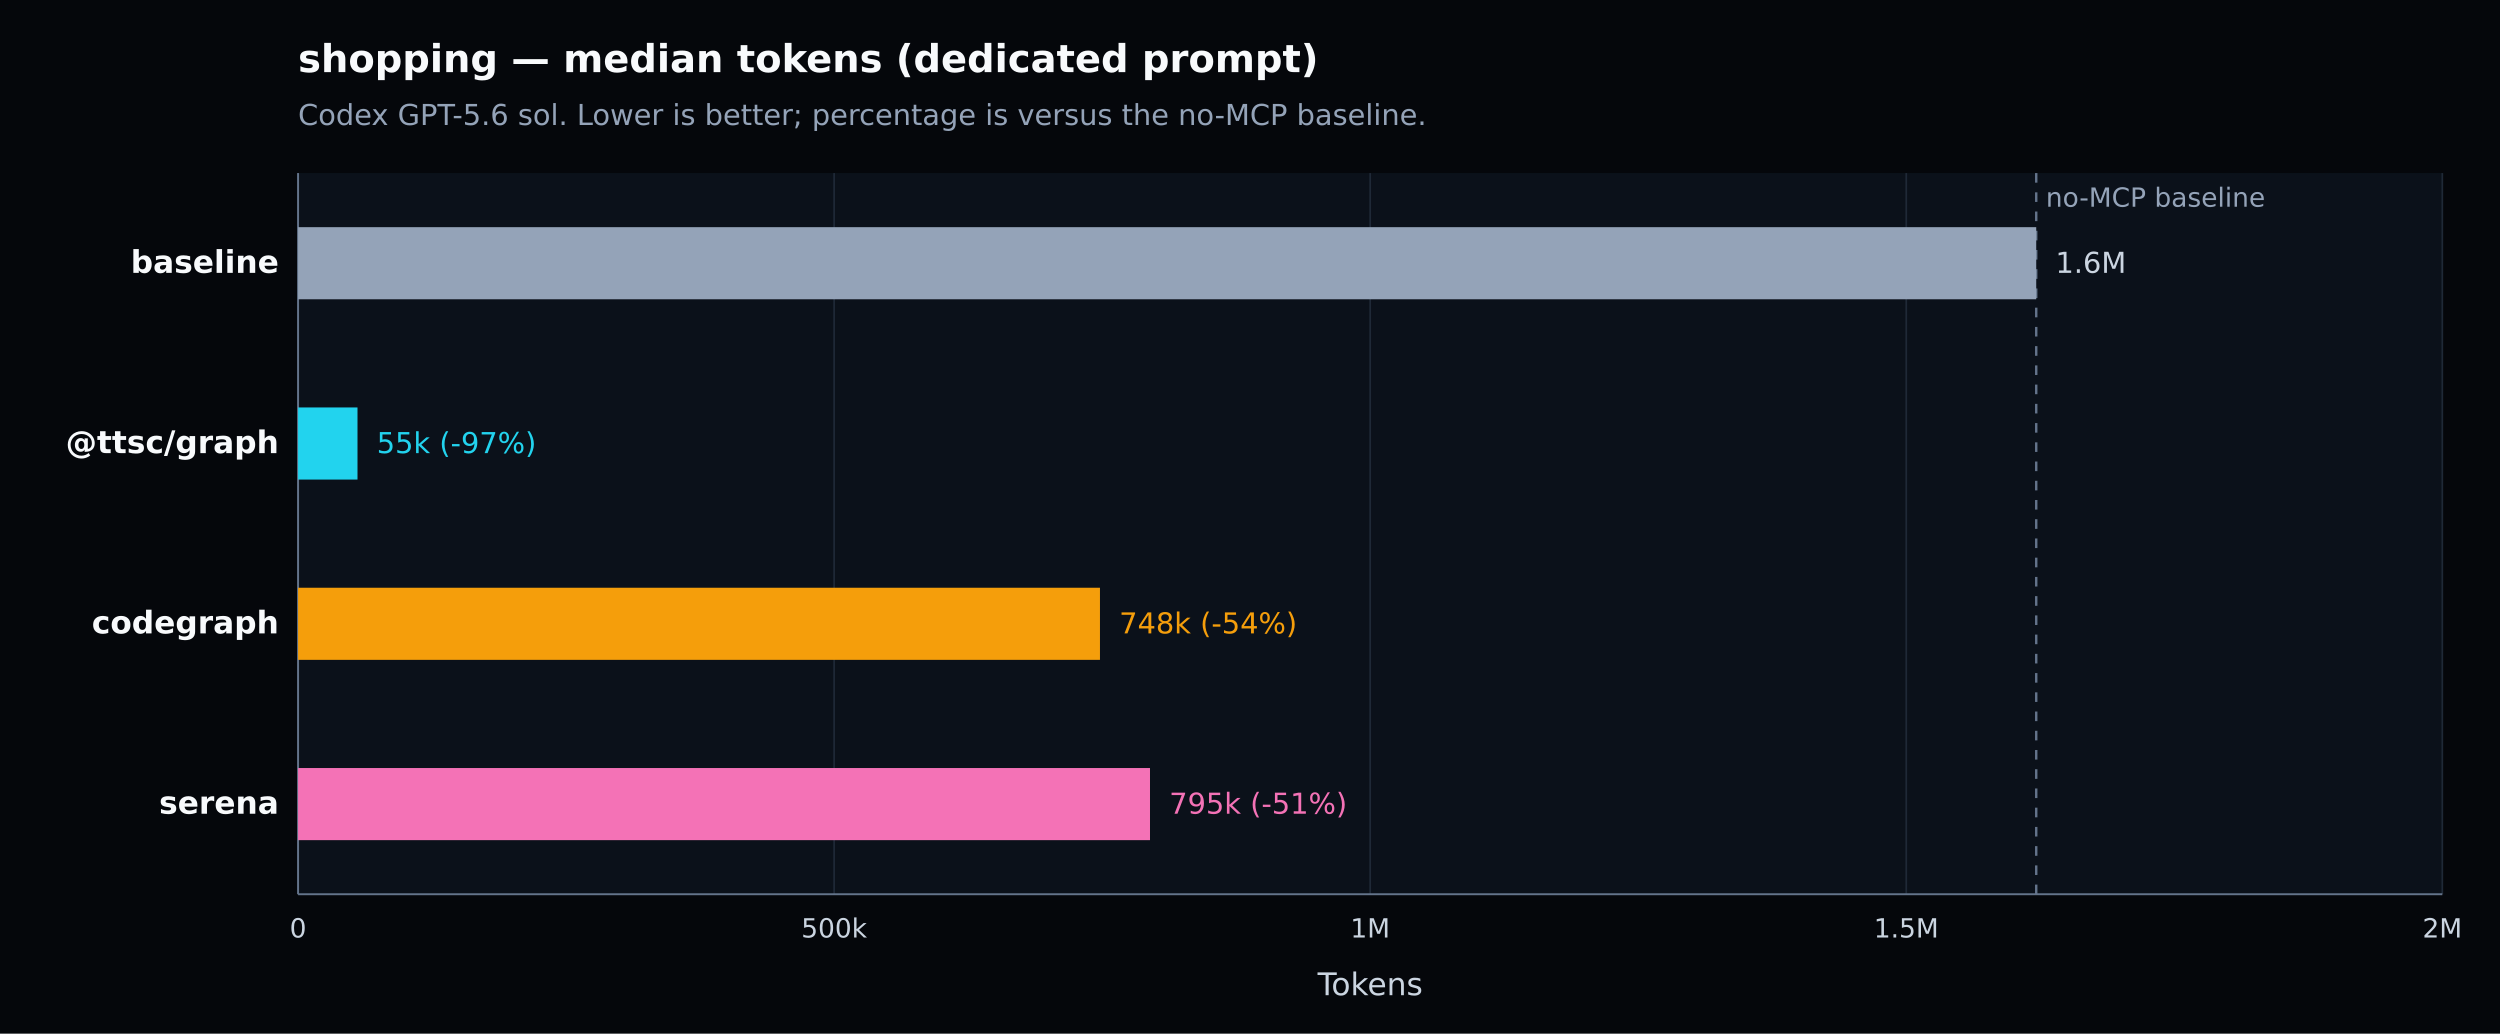
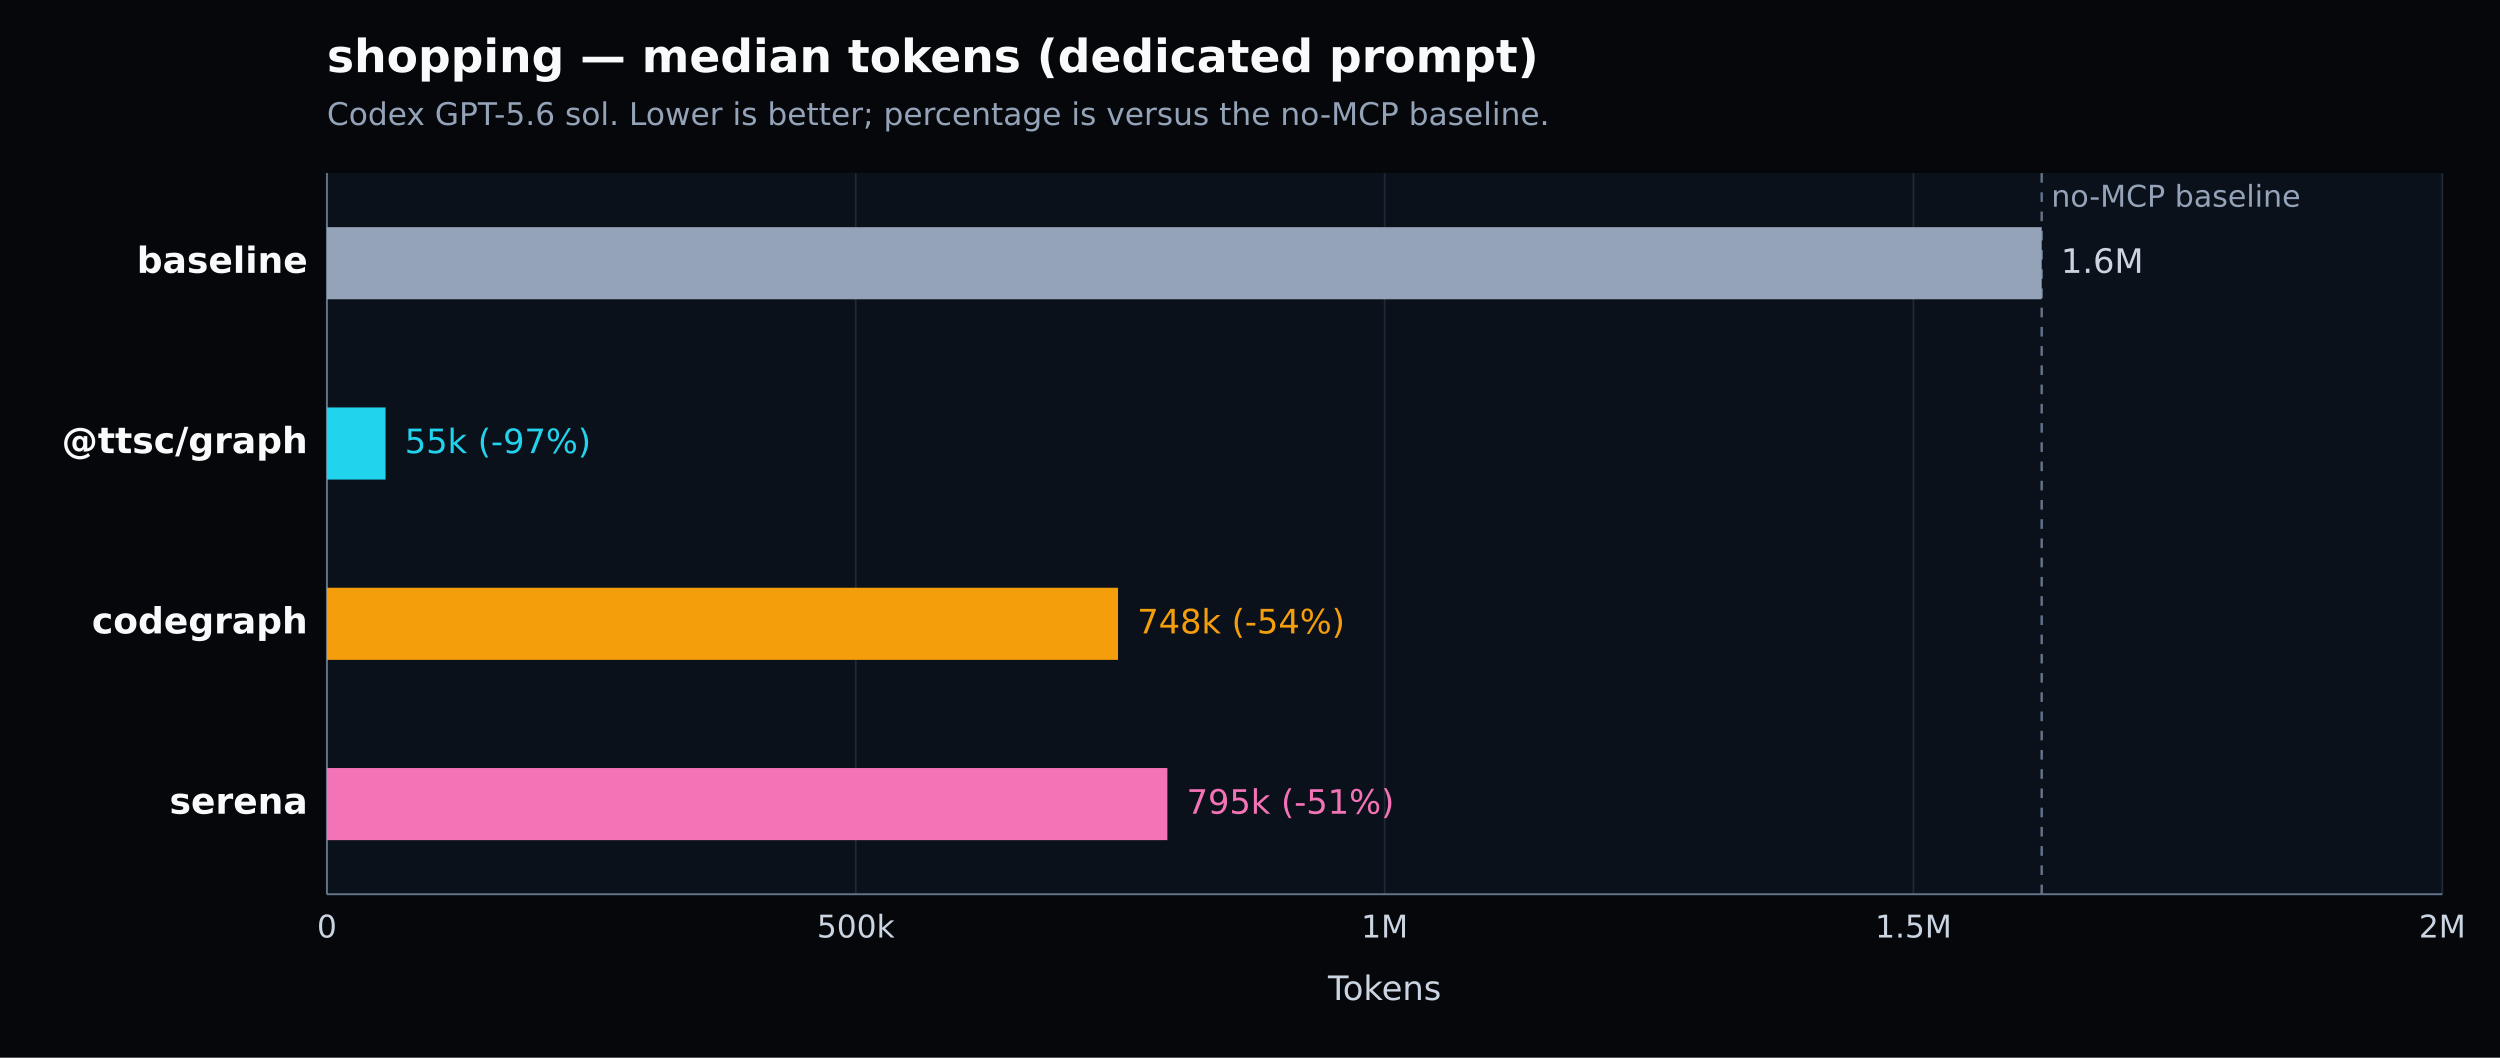
- <svg xmlns="http://www.w3.org/2000/svg" width="1040" height="430" viewBox="0 0 1040 430" version="1.1" role="img" aria-label="shopping — median tokens (dedicated prompt). Codex GPT-5.6 sol. Lower is better; percentage is versus the no-MCP baseline.">
+ <svg xmlns="http://www.w3.org/2000/svg" width="1040" height="440" viewBox="0 0 1040 440" version="1.1" role="img" aria-label="shopping — median tokens (dedicated prompt). Codex GPT-5.6 sol. Lower is better; percentage is versus the no-MCP baseline.">
  <defs>
    <style type="text/css">
   *{stroke-linejoin:round;stroke-linecap:butt}
   text{font-family:DejaVu Sans, Arial, sans-serif}
  </style>
  </defs>
  <g>
-     <path d="M 0 430 L 1040 430 L 1040 0 L 0 0 z" style="fill:#05070b" />
-     <text x="124" y="30" style="fill:#f8fafc;font-size:16px;font-weight:600">shopping — median tokens (dedicated prompt)</text>
-     <text x="124" y="52" style="fill:#94a3b8;font-size:12px">Codex GPT-5.6 sol. Lower is better; percentage is versus the no-MCP baseline.</text>
-     <path d="M 124 72 L 1016 72 L 1016 372 L 124 372 z" style="fill:#0b111a" />
+     <path d="M 0 440 L 1040 440 L 1040 0 L 0 0 z" style="fill:#05070b" />
+     <text x="136" y="30" style="fill:#f8fafc;font-size:19px;font-weight:600">shopping — median tokens (dedicated prompt)</text>
+     <text x="136" y="52" style="fill:#94a3b8;font-size:13px">Codex GPT-5.6 sol. Lower is better; percentage is versus the no-MCP baseline.</text>
+     <path d="M 136 72 L 1016 72 L 1016 372 L 136 372 z" style="fill:#0b111a" />
    <g>
-       <path d="M 124.000 72 L 124.000 372" style="fill:none;stroke:#1f2937;stroke-width:0.7" />
-       <text x="124.000" y="390" style="fill:#cbd5e1;font-size:11px;text-anchor:middle">0</text>
+       <path d="M 136.000 72 L 136.000 372" style="fill:none;stroke:#1f2937;stroke-width:0.7" />
+       <text x="136.000" y="390" style="fill:#cbd5e1;font-size:13px;text-anchor:middle">0</text>
    </g>
    <g>
-       <path d="M 347.000 72 L 347.000 372" style="fill:none;stroke:#1f2937;stroke-width:0.7" />
-       <text x="347.000" y="390" style="fill:#cbd5e1;font-size:11px;text-anchor:middle">500k</text>
+       <path d="M 356.000 72 L 356.000 372" style="fill:none;stroke:#1f2937;stroke-width:0.7" />
+       <text x="356.000" y="390" style="fill:#cbd5e1;font-size:13px;text-anchor:middle">500k</text>
    </g>
    <g>
-       <path d="M 570.000 72 L 570.000 372" style="fill:none;stroke:#1f2937;stroke-width:0.7" />
-       <text x="570.000" y="390" style="fill:#cbd5e1;font-size:11px;text-anchor:middle">1M</text>
+       <path d="M 576.000 72 L 576.000 372" style="fill:none;stroke:#1f2937;stroke-width:0.7" />
+       <text x="576.000" y="390" style="fill:#cbd5e1;font-size:13px;text-anchor:middle">1M</text>
    </g>
    <g>
-       <path d="M 793.000 72 L 793.000 372" style="fill:none;stroke:#1f2937;stroke-width:0.7" />
-       <text x="793.000" y="390" style="fill:#cbd5e1;font-size:11px;text-anchor:middle">1.5M</text>
+       <path d="M 796.000 72 L 796.000 372" style="fill:none;stroke:#1f2937;stroke-width:0.7" />
+       <text x="796.000" y="390" style="fill:#cbd5e1;font-size:13px;text-anchor:middle">1.5M</text>
    </g>
    <g>
      <path d="M 1016.000 72 L 1016.000 372" style="fill:none;stroke:#1f2937;stroke-width:0.7" />
-       <text x="1016.000" y="390" style="fill:#cbd5e1;font-size:11px;text-anchor:middle">2M</text>
+       <text x="1016.000" y="390" style="fill:#cbd5e1;font-size:13px;text-anchor:middle">2M</text>
    </g>
-     <path d="M 124 372 L 1016 372" style="fill:none;stroke:#64748b;stroke-width:0.8" />
-     <path d="M 124 72 L 124 372" style="fill:none;stroke:#64748b;stroke-width:0.8" />
-     <text x="570.000" y="414" style="fill:#cbd5e1;font-size:13px;text-anchor:middle">Tokens</text>
-     <line x1="847.070" y1="72" x2="847.070" y2="372" style="stroke:#64748b;stroke-width:1;stroke-dasharray:4 4" />
-     <text x="851.070" y="86" style="fill:#94a3b8;font-size:11px">no-MCP baseline</text>
+     <path d="M 136 372 L 1016 372" style="fill:none;stroke:#64748b;stroke-width:0.8" />
+     <path d="M 136 72 L 136 372" style="fill:none;stroke:#64748b;stroke-width:0.8" />
+     <text x="576.000" y="416" style="fill:#cbd5e1;font-size:14px;text-anchor:middle">Tokens</text>
+     <line x1="849.343" y1="72" x2="849.343" y2="372" style="stroke:#64748b;stroke-width:1;stroke-dasharray:4 4" />
+     <text x="853.343" y="86" style="fill:#94a3b8;font-size:12.5px">no-MCP baseline</text>
    <g>
-       <text x="116" y="113.500" style="fill:#f8fafc;font-size:13px;font-weight:600;text-anchor:end">baseline</text>
-       <rect x="124" y="94.500" width="723.070" height="30" style="fill:#94a3b8" />
-       <text x="855.070" y="113.500" style="fill:#cbd5e1;font-size:12px">1.6M</text>
+       <text x="128" y="113.500" style="fill:#f8fafc;font-size:15px;font-weight:600;text-anchor:end">baseline</text>
+       <rect x="136" y="94.500" width="713.343" height="30" style="fill:#94a3b8" />
+       <text x="857.343" y="113.500" style="fill:#cbd5e1;font-size:14px">1.6M</text>
    </g>
    <g>
-       <text x="116" y="188.500" style="fill:#f8fafc;font-size:13px;font-weight:600;text-anchor:end">@ttsc/graph</text>
-       <rect x="124" y="169.500" width="24.719" height="30" style="fill:#22d3ee" />
-       <text x="156.719" y="188.500" style="fill:#22d3ee;font-size:12px">55k (-97%)</text>
+       <text x="128" y="188.500" style="fill:#f8fafc;font-size:15px;font-weight:600;text-anchor:end">@ttsc/graph</text>
+       <rect x="136" y="169.500" width="24.387" height="30" style="fill:#22d3ee" />
+       <text x="168.387" y="188.500" style="fill:#22d3ee;font-size:14px">55k (-97%)</text>
    </g>
    <g>
-       <text x="116" y="263.500" style="fill:#f8fafc;font-size:13px;font-weight:600;text-anchor:end">codegraph</text>
-       <rect x="124" y="244.500" width="333.583" height="30" style="fill:#f59e0b" />
-       <text x="465.583" y="263.500" style="fill:#f59e0b;font-size:12px">748k (-54%)</text>
+       <text x="128" y="263.500" style="fill:#f8fafc;font-size:15px;font-weight:600;text-anchor:end">codegraph</text>
+       <rect x="136" y="244.500" width="329.096" height="30" style="fill:#f59e0b" />
+       <text x="473.096" y="263.500" style="fill:#f59e0b;font-size:14px">748k (-54%)</text>
    </g>
    <g>
-       <text x="116" y="338.500" style="fill:#f8fafc;font-size:13px;font-weight:600;text-anchor:end">serena</text>
-       <rect x="124" y="319.500" width="354.396" height="30" style="fill:#f472b6" />
-       <text x="486.396" y="338.500" style="fill:#f472b6;font-size:12px">795k (-51%)</text>
+       <text x="128" y="338.500" style="fill:#f8fafc;font-size:15px;font-weight:600;text-anchor:end">serena</text>
+       <rect x="136" y="319.500" width="349.628" height="30" style="fill:#f472b6" />
+       <text x="493.628" y="338.500" style="fill:#f472b6;font-size:14px">795k (-51%)</text>
    </g>
  </g>
</svg>
